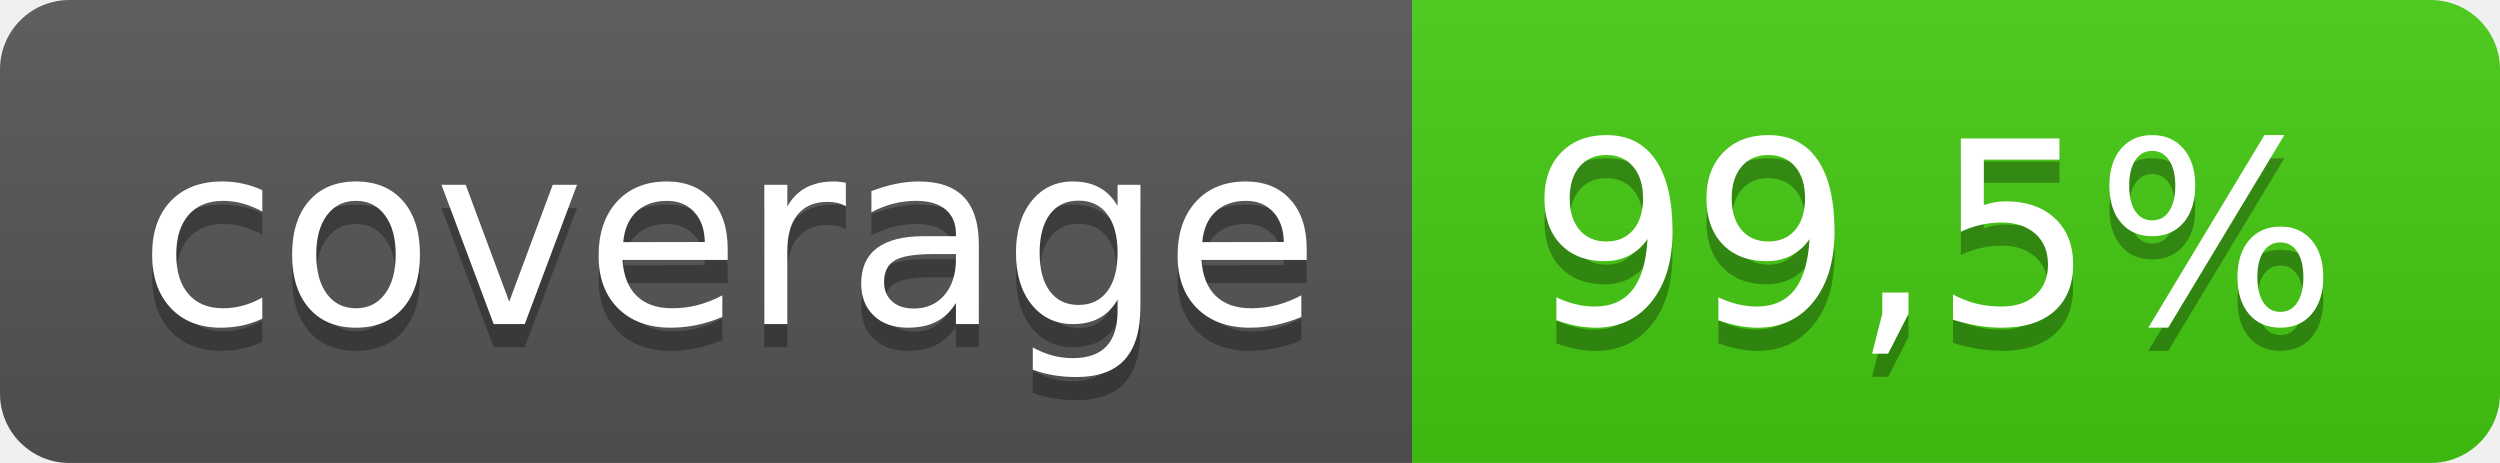
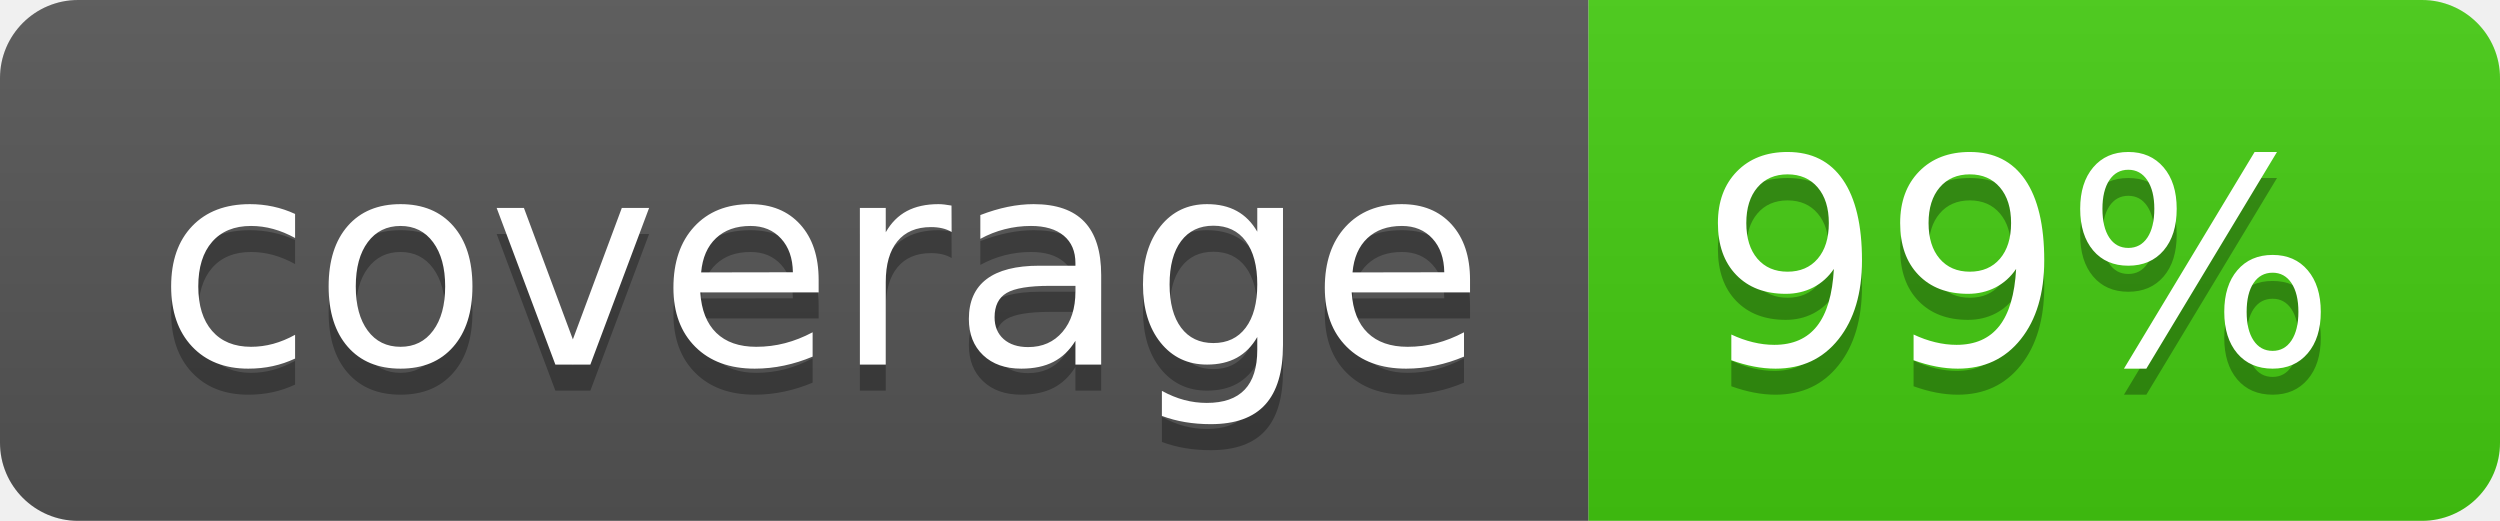
- <svg xmlns="http://www.w3.org/2000/svg" width="108" height="20" role="img" aria-label="coverage: 99,5%">
+ <svg xmlns="http://www.w3.org/2000/svg" width="96" height="20" role="img" aria-label="coverage: 99%">
  <linearGradient id="s" x2="0" y2="100%">
    <stop offset="0" stop-color="#bbb" stop-opacity=".1" />
    <stop offset="1" stop-opacity=".1" />
  </linearGradient>
  <clipPath id="r">
-     <rect width="108" height="20" rx="3" fill="#fff" />
+     <rect width="96" height="20" rx="3" fill="#fff" />
  </clipPath>
  <g clip-path="url(#r)">
    <rect width="61" height="20" fill="#555" />
-     <rect x="61" width="47" height="20" fill="#4c1" />
-     <rect width="108" height="20" fill="url(#s)" />
+     <rect x="61" width="35" height="20" fill="#4c1" />
+     <rect width="96" height="20" fill="url(#s)" />
  </g>
  <g fill="#fff" text-anchor="middle" font-family="Verdana,Geneva,DejaVu Sans,sans-serif" text-rendering="geometricPrecision" font-size="110">
    <text aria-hidden="true" x="315" y="150" fill="#010101" fill-opacity=".3" transform="scale(.1)" textLength="510">coverage</text>
    <text x="315" y="140" transform="scale(.1)" fill="#fff" textLength="510">coverage</text>
-     <text aria-hidden="true" x="835" y="150" fill="#010101" fill-opacity=".3" transform="scale(.1)" textLength="370">99,5%</text>
-     <text x="835" y="140" transform="scale(.1)" fill="#fff" textLength="370">99,5%</text>
+     <text aria-hidden="true" x="775" y="150" fill="#010101" fill-opacity=".3" transform="scale(.1)" textLength="250">99%</text>
+     <text x="775" y="140" transform="scale(.1)" fill="#fff" textLength="250">99%</text>
  </g>
</svg>
